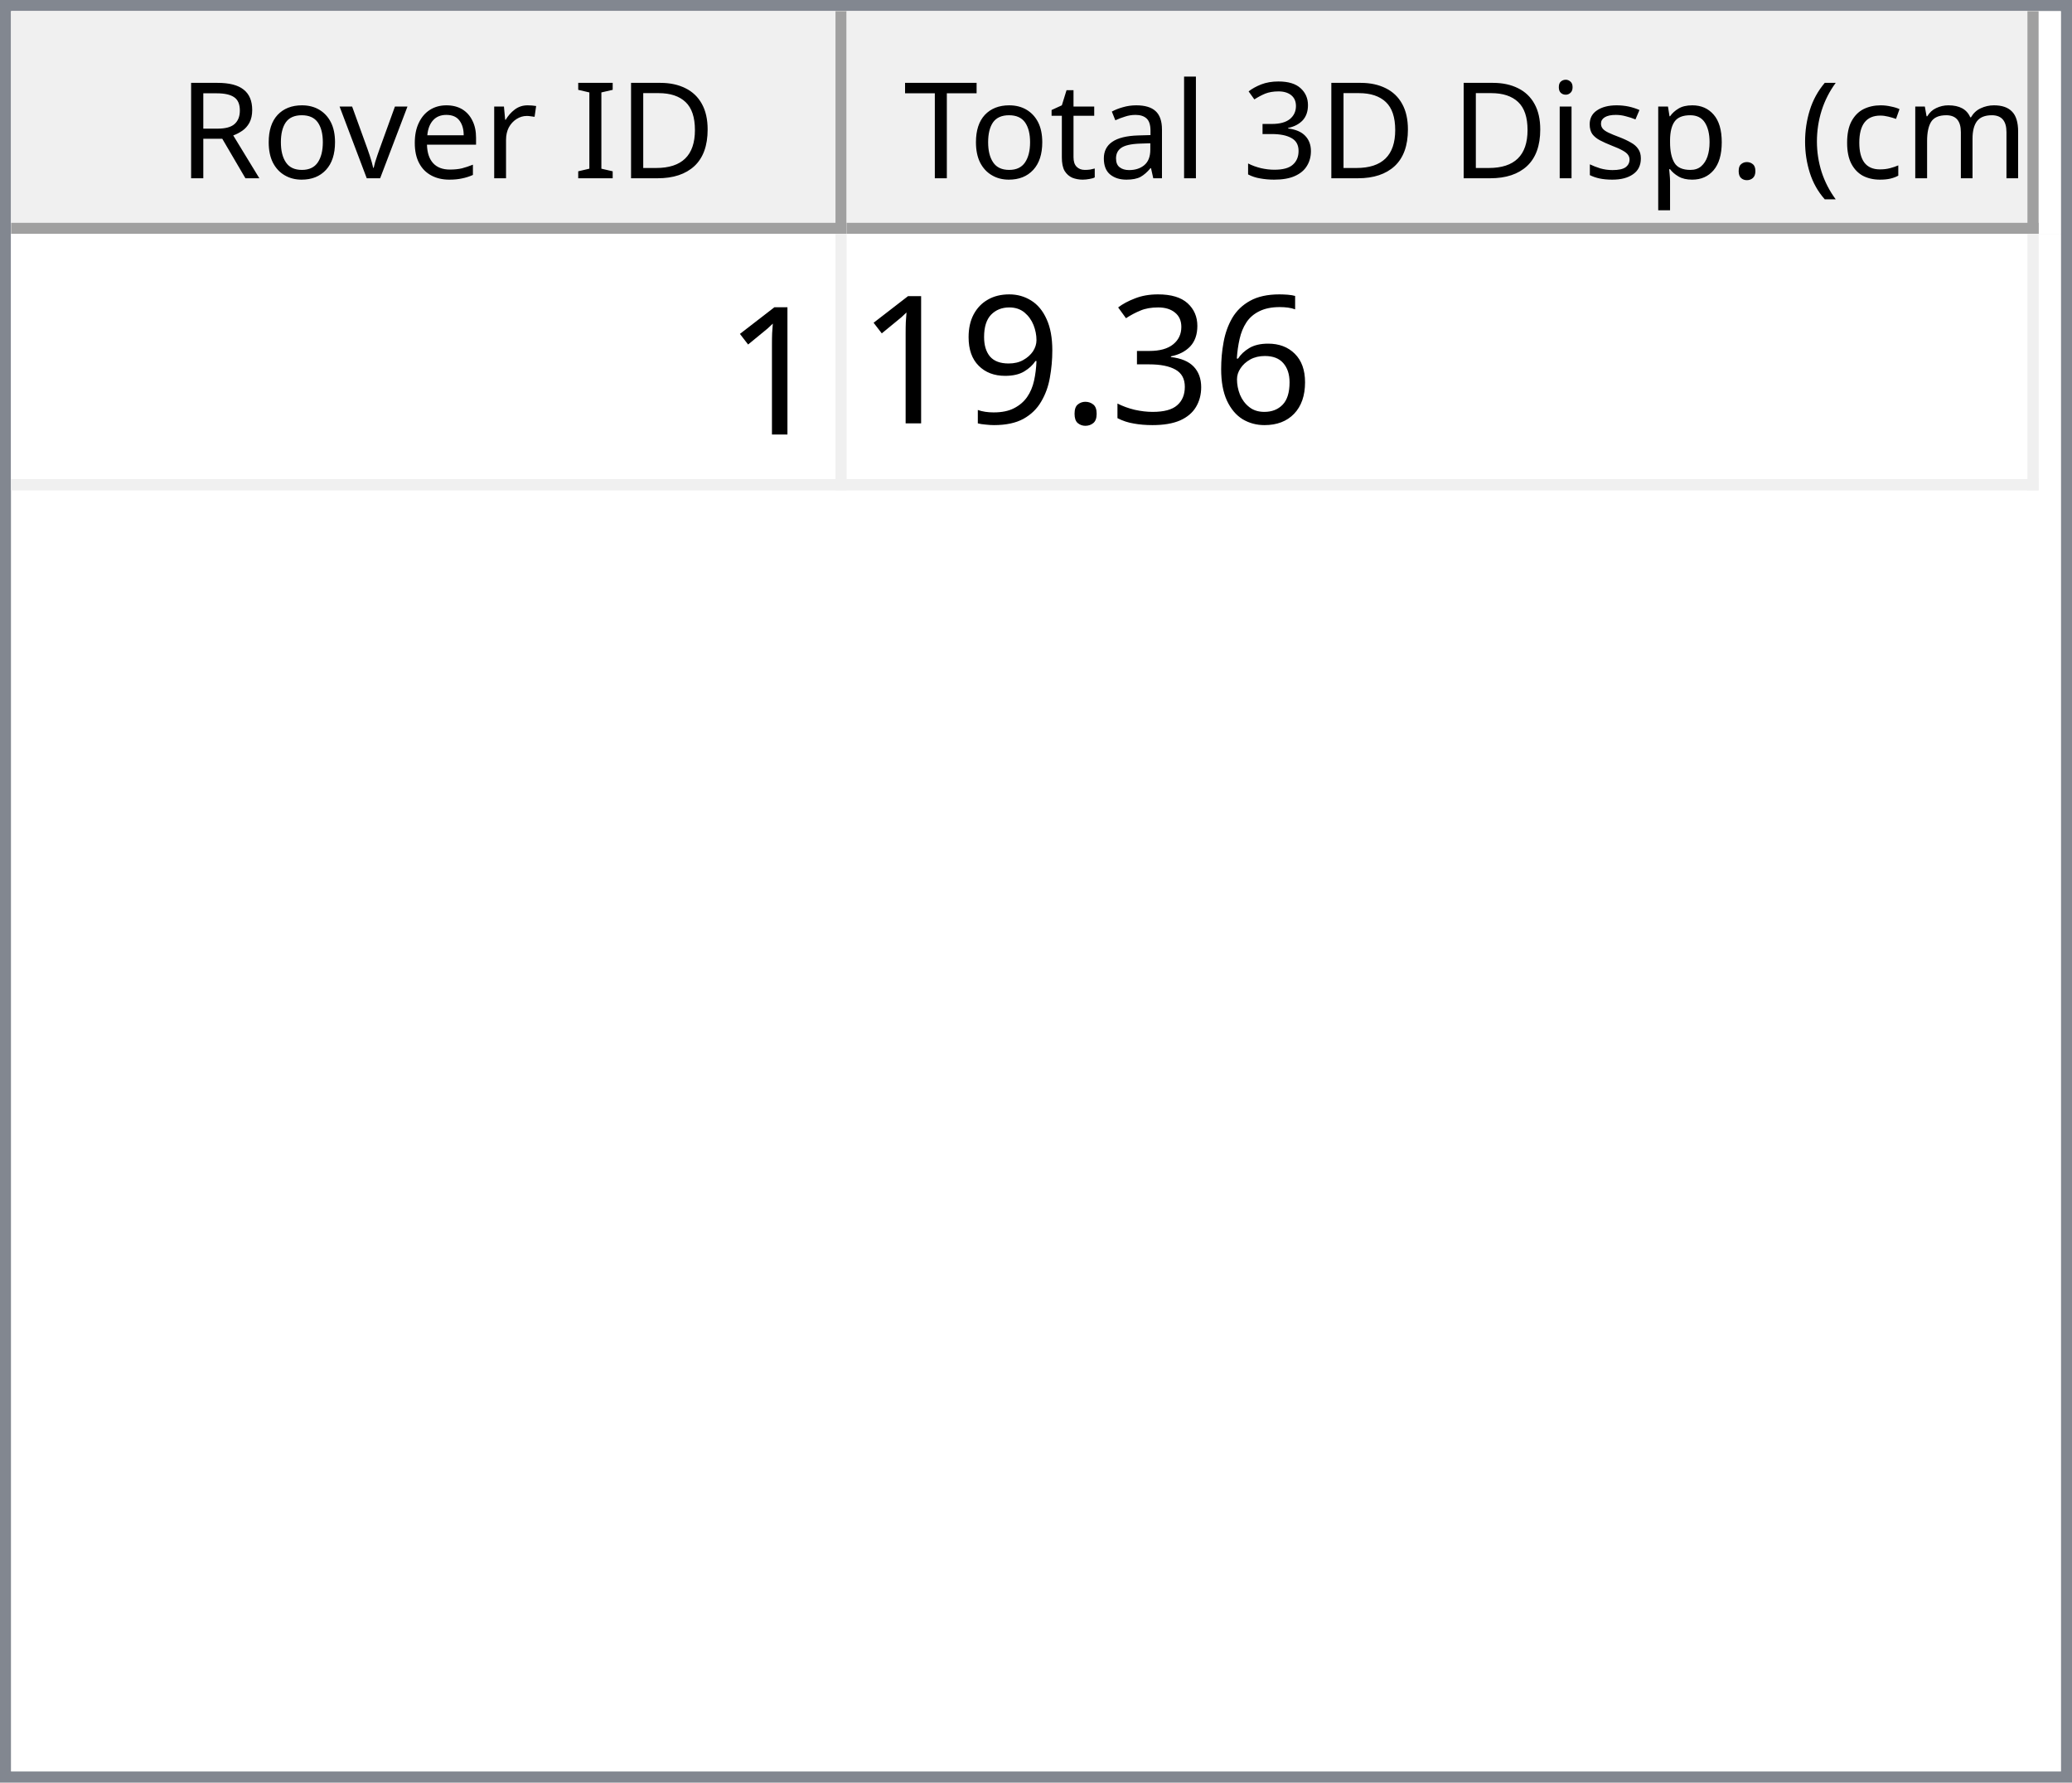
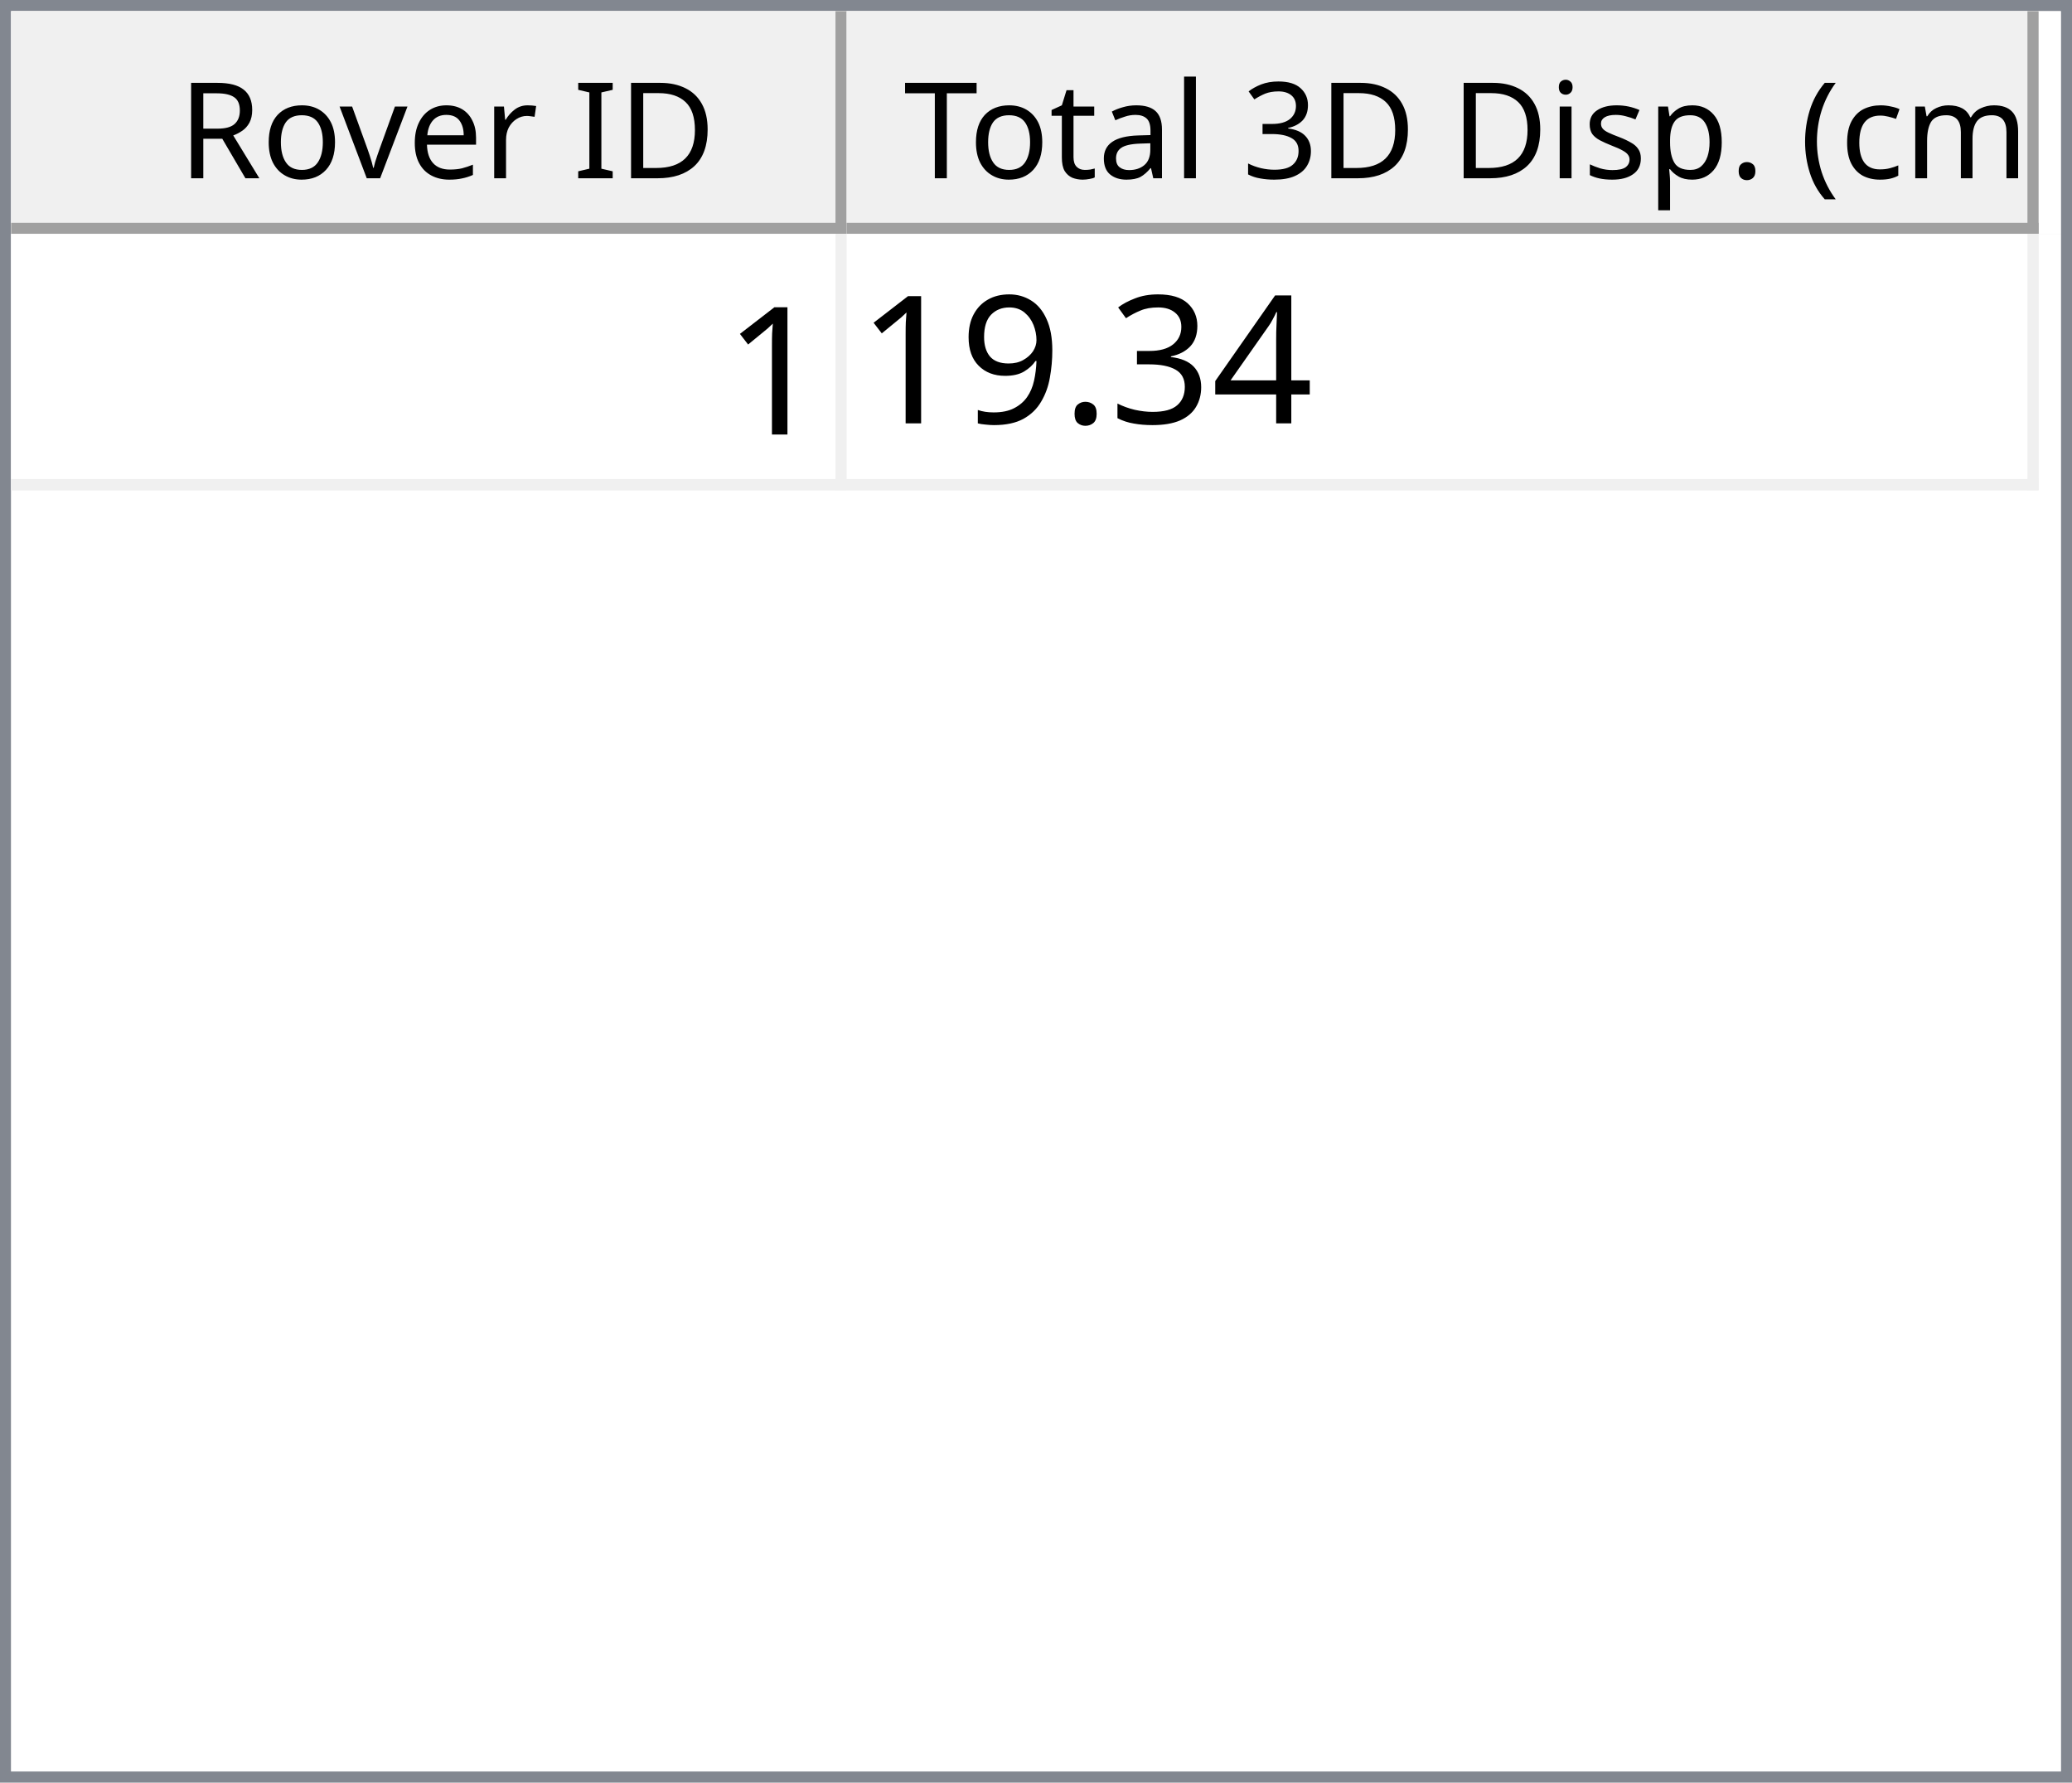
<svg xmlns="http://www.w3.org/2000/svg" style="fill-opacity:1; color-rendering:auto; color-interpolation:auto; text-rendering:auto; stroke:black; stroke-linecap:square; stroke-miterlimit:10; shape-rendering:auto; stroke-opacity:1; fill:black; stroke-dasharray:none; font-weight:normal; stroke-width:1; font-family:'Dialog'; font-style:normal; stroke-linejoin:miter; font-size:12px; stroke-dashoffset:0; image-rendering:auto;" width="186" height="160">
  <defs id="genericDefs" />
  <g>
    <defs id="defs1">
      <clipPath clipPathUnits="userSpaceOnUse" id="clipPath1">
        <path d="M0 0 L186 0 L186 160 L0 160 L0 0 Z" />
      </clipPath>
      <clipPath clipPathUnits="userSpaceOnUse" id="clipPath2">
        <path d="M0 0 L0 160 L186 160 L186 0 Z" />
      </clipPath>
      <clipPath clipPathUnits="userSpaceOnUse" id="clipPath3">
        <path d="M0 0 L0 20 L184 20 L184 0 Z" />
      </clipPath>
      <clipPath clipPathUnits="userSpaceOnUse" id="clipPath4">
        <path d="M0 0 L0 20 L75 20 L75 0 Z" />
      </clipPath>
      <clipPath clipPathUnits="userSpaceOnUse" id="clipPath5">
        <path d="M1 1 L1 19 L74 19 L74 1 Z" />
      </clipPath>
      <clipPath clipPathUnits="userSpaceOnUse" id="clipPath6">
        <path d="M0 0 L0 18 L73 18 L73 0 Z" />
      </clipPath>
      <clipPath clipPathUnits="userSpaceOnUse" id="clipPath7">
        <path d="M-0.5 -0.5 L-0.5 19.5 L74.5 19.5 L74.5 -0.5 Z" />
      </clipPath>
      <clipPath clipPathUnits="userSpaceOnUse" id="clipPath8">
        <path d="M0 0 L0 20 L107 20 L107 0 Z" />
      </clipPath>
      <clipPath clipPathUnits="userSpaceOnUse" id="clipPath9">
        <path d="M1 1 L1 19 L106 19 L106 1 Z" />
      </clipPath>
      <clipPath clipPathUnits="userSpaceOnUse" id="clipPath10">
        <path d="M0 0 L0 18 L105 18 L105 0 Z" />
      </clipPath>
      <clipPath clipPathUnits="userSpaceOnUse" id="clipPath11">
        <path d="M-0.5 -0.5 L-0.5 19.5 L106.5 19.5 L106.5 -0.5 Z" />
      </clipPath>
      <clipPath clipPathUnits="userSpaceOnUse" id="clipPath12">
        <path d="M0 0 L0 138 L184 138 L184 0 Z" />
      </clipPath>
      <clipPath clipPathUnits="userSpaceOnUse" id="clipPath13">
        <path d="M0 0 L0 23 L182 23 L182 0 Z" />
      </clipPath>
      <clipPath clipPathUnits="userSpaceOnUse" id="clipPath14">
        <path d="M-0.5 -0.5 L-0.5 22.5 L181.5 22.5 L181.5 -0.5 Z" />
      </clipPath>
      <clipPath clipPathUnits="userSpaceOnUse" id="clipPath15">
        <path d="M0 0 L0 22 L74 22 L74 0 Z" />
      </clipPath>
      <clipPath clipPathUnits="userSpaceOnUse" id="clipPath16">
        <path d="M0 0 L0 22 L106 22 L106 0 Z" />
      </clipPath>
      <font horiz-adv-x="64.551" id="font1">
        <font-face ascent="107.91" descent="25.098" units-per-em="100" style="font-style:normal; font-family:Segoe UI; font-weight:normal;" />
        <missing-glyph horiz-adv-x="64.551" d="M8.109 0 L8.109 68.266 L56.453 68.266 L56.453 0 L8.109 0 ZM15.328 7.234 L49.219 7.234 L49.219 61.031 L15.328 61.031 L15.328 7.234 Z" />
        <glyph unicode="D" horiz-adv-x="70.117" d="M9.188 0 L9.188 70.016 L28.516 70.016 Q65.531 70.016 65.531 35.891 Q65.531 19.672 55.25 9.836 Q44.969 0 27.734 0 L9.188 0 ZM17.391 62.594 L17.391 7.422 L27.828 7.422 Q41.609 7.422 49.273 14.797 Q56.938 22.172 56.938 35.688 Q56.938 62.594 28.328 62.594 L17.391 62.594 Z" />
        <glyph unicode="I" horiz-adv-x="26.611" d="M17.391 0 L9.188 0 L9.188 70.016 L17.391 70.016 L17.391 0 Z" />
        <glyph unicode=" " horiz-adv-x="27.393" d="" />
        <glyph unicode="r" horiz-adv-x="34.766" d="M34.188 41.891 Q32.078 43.5 28.125 43.5 Q23 43.5 19.555 38.672 Q16.109 33.844 16.109 25.484 L16.109 0 L8.109 0 L8.109 50 L16.109 50 L16.109 39.703 L16.312 39.703 Q18.016 44.969 21.531 47.922 Q25.047 50.875 29.391 50.875 Q32.516 50.875 34.188 50.203 L34.188 41.891 Z" />
        <glyph unicode="e" horiz-adv-x="52.295" d="M48.297 23 L12.984 23 Q13.188 14.656 17.484 10.109 Q21.781 5.562 29.297 5.562 Q37.75 5.562 44.828 11.141 L44.828 3.609 Q38.234 -1.172 27.391 -1.172 Q16.797 -1.172 10.742 5.641 Q4.688 12.453 4.688 24.812 Q4.688 36.469 11.305 43.82 Q17.922 51.172 27.734 51.172 Q37.547 51.172 42.922 44.828 Q48.297 38.484 48.297 27.203 L48.297 23 ZM40.094 29.781 Q40.047 36.719 36.75 40.578 Q33.453 44.438 27.594 44.438 Q21.922 44.438 17.969 40.383 Q14.016 36.328 13.094 29.781 L40.094 29.781 Z" />
        <glyph unicode="v" horiz-adv-x="47.9" d="M47.406 50 L27.484 0 L19.625 0 L0.688 50 L9.469 50 L22.172 13.672 Q23.578 9.672 23.922 6.688 L24.125 6.688 Q24.609 10.453 25.688 13.484 L38.969 50 L47.406 50 Z" />
        <glyph unicode="o" horiz-adv-x="58.594" d="M29 -1.172 Q17.922 -1.172 11.305 5.836 Q4.688 12.844 4.688 24.422 Q4.688 37.016 11.57 44.094 Q18.453 51.172 30.172 51.172 Q41.359 51.172 47.633 44.289 Q53.906 37.406 53.906 25.203 Q53.906 13.234 47.141 6.031 Q40.375 -1.172 29 -1.172 ZM29.594 44.438 Q21.875 44.438 17.383 39.188 Q12.891 33.938 12.891 24.703 Q12.891 15.828 17.43 10.695 Q21.969 5.562 29.594 5.562 Q37.359 5.562 41.531 10.594 Q45.703 15.625 45.703 24.906 Q45.703 34.281 41.531 39.359 Q37.359 44.438 29.594 44.438 Z" />
        <glyph unicode="R" horiz-adv-x="59.814" d="M59.375 0 L49.609 0 L37.891 19.625 Q36.281 22.359 34.766 24.289 Q33.25 26.219 31.664 27.438 Q30.078 28.656 28.25 29.219 Q26.422 29.781 24.125 29.781 L17.391 29.781 L17.391 0 L9.188 0 L9.188 70.016 L30.078 70.016 Q34.672 70.016 38.555 68.867 Q42.438 67.719 45.289 65.375 Q48.141 63.031 49.758 59.547 Q51.375 56.062 51.375 51.375 Q51.375 47.703 50.273 44.656 Q49.172 41.609 47.148 39.211 Q45.125 36.812 42.266 35.133 Q39.406 33.453 35.844 32.516 L35.844 32.328 Q37.594 31.547 38.891 30.547 Q40.188 29.547 41.359 28.18 Q42.531 26.812 43.68 25.078 Q44.828 23.344 46.234 21.047 L59.375 0 ZM17.391 62.594 L17.391 37.203 L28.516 37.203 Q31.594 37.203 34.203 38.133 Q36.812 39.062 38.719 40.797 Q40.625 42.531 41.703 45.047 Q42.781 47.562 42.781 50.688 Q42.781 56.297 39.141 59.445 Q35.5 62.594 28.609 62.594 L17.391 62.594 Z" />
        <glyph unicode=")" horiz-adv-x="30.176" d="M8.297 -15.922 L1.172 -15.922 Q16.406 2.344 16.406 26.812 Q16.406 51.469 1.078 70.016 L8.297 70.016 Q23.531 52.156 23.531 26.703 Q23.531 1.375 8.297 -15.922 Z" />
        <glyph unicode="m" horiz-adv-x="86.133" d="M79.109 0 L71.094 0 L71.094 28.719 Q71.094 37.016 68.531 40.727 Q65.969 44.438 59.906 44.438 Q54.781 44.438 51.195 39.75 Q47.609 35.062 47.609 28.516 L47.609 0 L39.594 0 L39.594 29.688 Q39.594 44.438 28.219 44.438 Q22.953 44.438 19.531 40.016 Q16.109 35.594 16.109 28.516 L16.109 0 L8.109 0 L8.109 50 L16.109 50 L16.109 42.094 L16.312 42.094 Q21.625 51.172 31.844 51.172 Q36.969 51.172 40.773 48.312 Q44.578 45.453 46 40.828 Q51.562 51.172 62.594 51.172 Q79.109 51.172 79.109 30.812 L79.109 0 Z" />
        <glyph unicode="c" horiz-adv-x="46.191" d="M42.188 2.297 Q36.422 -1.172 28.516 -1.172 Q17.828 -1.172 11.258 5.789 Q4.688 12.75 4.688 23.828 Q4.688 36.188 11.766 43.68 Q18.844 51.172 30.672 51.172 Q37.25 51.172 42.281 48.734 L42.281 40.531 Q36.719 44.438 30.375 44.438 Q22.703 44.438 17.797 38.945 Q12.891 33.453 12.891 24.516 Q12.891 15.719 17.508 10.641 Q22.125 5.562 29.891 5.562 Q36.422 5.562 42.188 9.906 L42.188 2.297 Z" />
        <glyph unicode="(" horiz-adv-x="30.176" d="M29.109 -15.922 L21.969 -15.922 Q6.844 1.375 6.844 26.703 Q6.844 52.156 21.969 70.016 L29.203 70.016 Q13.875 51.469 13.875 26.812 Q13.875 2.344 29.109 -15.922 Z" />
        <glyph unicode="." horiz-adv-x="21.68" d="M10.891 -1.078 Q8.641 -1.078 7.055 0.539 Q5.469 2.156 5.469 4.391 Q5.469 6.641 7.055 8.273 Q8.641 9.906 10.891 9.906 Q13.188 9.906 14.797 8.273 Q16.406 6.641 16.406 4.391 Q16.406 2.156 14.797 0.539 Q13.188 -1.078 10.891 -1.078 Z" />
        <glyph unicode="p" horiz-adv-x="58.789" d="M16.312 7.234 L16.109 7.234 L16.109 -23 L8.109 -23 L8.109 50 L16.109 50 L16.109 41.219 L16.312 41.219 Q22.219 51.172 33.594 51.172 Q43.266 51.172 48.688 44.461 Q54.109 37.75 54.109 26.469 Q54.109 13.922 48 6.375 Q41.891 -1.172 31.297 -1.172 Q21.578 -1.172 16.312 7.234 ZM16.109 27.391 L16.109 20.406 Q16.109 14.203 20.141 9.883 Q24.172 5.562 30.375 5.562 Q37.641 5.562 41.773 11.133 Q45.906 16.703 45.906 26.609 Q45.906 34.969 42.047 39.703 Q38.188 44.438 31.594 44.438 Q24.609 44.438 20.359 39.578 Q16.109 34.719 16.109 27.391 Z" />
        <glyph unicode="s" horiz-adv-x="42.432" d="M5.078 1.812 L5.078 10.406 Q11.625 5.562 19.484 5.562 Q30.031 5.562 30.031 12.594 Q30.031 14.594 29.125 15.992 Q28.219 17.391 26.68 18.461 Q25.141 19.531 23.07 20.383 Q21 21.234 18.609 22.172 Q15.281 23.484 12.766 24.828 Q10.25 26.172 8.57 27.859 Q6.891 29.547 6.031 31.695 Q5.172 33.844 5.172 36.719 Q5.172 40.234 6.789 42.945 Q8.406 45.656 11.086 47.484 Q13.766 49.312 17.211 50.242 Q20.656 51.172 24.312 51.172 Q30.812 51.172 35.938 48.922 L35.938 40.828 Q30.422 44.438 23.25 44.438 Q21 44.438 19.195 43.922 Q17.391 43.406 16.094 42.477 Q14.797 41.547 14.086 40.258 Q13.375 38.969 13.375 37.406 Q13.375 35.453 14.086 34.133 Q14.797 32.812 16.164 31.789 Q17.531 30.766 19.484 29.938 Q21.438 29.109 23.922 28.125 Q27.25 26.859 29.883 25.516 Q32.516 24.172 34.375 22.484 Q36.234 20.797 37.234 18.602 Q38.234 16.406 38.234 13.375 Q38.234 9.672 36.602 6.938 Q34.969 4.203 32.234 2.398 Q29.5 0.594 25.93 -0.289 Q22.359 -1.172 18.453 -1.172 Q10.75 -1.172 5.078 1.812 Z" />
        <glyph unicode="i" horiz-adv-x="24.219" d="M12.203 62.703 Q10.062 62.703 8.547 64.164 Q7.031 65.625 7.031 67.875 Q7.031 70.125 8.547 71.609 Q10.062 73.094 12.203 73.094 Q14.406 73.094 15.945 71.609 Q17.484 70.125 17.484 67.875 Q17.484 65.719 15.945 64.211 Q14.406 62.703 12.203 62.703 ZM16.109 0 L8.109 0 L8.109 50 L16.109 50 L16.109 0 Z" />
        <glyph unicode="3" horiz-adv-x="53.906" d="M46.531 19.828 Q46.531 15.094 44.75 11.211 Q42.969 7.328 39.719 4.57 Q36.469 1.812 31.93 0.297 Q27.391 -1.219 21.922 -1.219 Q11.922 -1.219 6 2.594 L6 11.188 Q13.094 5.609 22.219 5.609 Q25.875 5.609 28.828 6.539 Q31.781 7.469 33.906 9.227 Q36.031 10.984 37.18 13.477 Q38.328 15.969 38.328 19.094 Q38.328 32.812 18.797 32.812 L12.984 32.812 L12.984 39.594 L18.5 39.594 Q35.797 39.594 35.797 52.484 Q35.797 64.406 22.609 64.406 Q15.188 64.406 8.688 59.422 L8.688 67.188 Q15.375 71.188 24.609 71.188 Q29 71.188 32.57 69.969 Q36.141 68.75 38.68 66.555 Q41.219 64.359 42.609 61.281 Q44 58.203 44 54.5 Q44 40.672 30.031 36.719 L30.031 36.531 Q33.594 36.141 36.625 34.797 Q39.656 33.453 41.852 31.305 Q44.047 29.156 45.289 26.25 Q46.531 23.344 46.531 19.828 Z" />
        <glyph unicode="l" horiz-adv-x="24.219" d="M16.109 0 L8.109 0 L8.109 74.031 L16.109 74.031 L16.109 0 Z" />
        <glyph unicode="a" horiz-adv-x="50.879" d="M43.891 0 L35.891 0 L35.891 7.812 L35.688 7.812 Q30.469 -1.172 20.312 -1.172 Q12.844 -1.172 8.617 2.781 Q4.391 6.734 4.391 13.281 Q4.391 27.297 20.906 29.594 L35.891 31.688 Q35.891 44.438 25.594 44.438 Q16.547 44.438 9.281 38.281 L9.281 46.484 Q16.656 51.172 26.266 51.172 Q43.891 51.172 43.891 32.516 L43.891 0 ZM35.891 25.297 L23.828 23.641 Q18.266 22.859 15.43 20.875 Q12.594 18.891 12.594 13.875 Q12.594 10.203 15.211 7.883 Q17.828 5.562 22.172 5.562 Q28.125 5.562 32.008 9.742 Q35.891 13.922 35.891 20.312 L35.891 25.297 Z" />
        <glyph unicode="t" horiz-adv-x="33.887" d="M31.297 0.484 Q28.469 -1.078 23.828 -1.078 Q10.688 -1.078 10.688 13.578 L10.688 43.172 L2.094 43.172 L2.094 50 L10.688 50 L10.688 62.203 L18.703 64.797 L18.703 50 L31.297 50 L31.297 43.172 L18.703 43.172 L18.703 14.984 Q18.703 9.969 20.414 7.82 Q22.125 5.672 26.078 5.672 Q29.109 5.672 31.297 7.328 L31.297 0.484 Z" />
        <glyph unicode="T" horiz-adv-x="52.393" d="M50.594 62.594 L30.375 62.594 L30.375 0 L22.172 0 L22.172 62.594 L2 62.594 L2 70.016 L50.594 70.016 L50.594 62.594 Z" />
      </font>
      <font horiz-adv-x="75.0" id="font2">
        <font-face ascent="100.537" descent="21.973" units-per-em="100" style="font-style:normal; font-family:sans-serif; font-weight:normal;" />
        <missing-glyph horiz-adv-x="75.0" d="M12.5 0 L12.5 62.5 L62.5 62.5 L62.5 0 L12.5 0 ZM14.062 1.562 L60.938 1.562 L60.938 60.938 L14.062 60.938 L14.062 1.562 Z" />
        <glyph unicode="1" horiz-adv-x="55.615" d="M37.25 0 L28.469 0 L28.469 56 Q25.297 52.984 20.141 49.953 Q14.984 46.922 10.891 45.406 L10.891 53.906 Q18.266 57.375 23.781 62.305 Q29.297 67.234 31.594 71.875 L37.25 71.875 L37.25 0 Z" />
-         <glyph unicode="6" horiz-adv-x="55.615" d="M49.75 54.047 L41.016 53.375 Q39.844 58.547 37.703 60.891 Q34.125 64.656 28.906 64.656 Q24.703 64.656 21.531 62.312 Q17.391 59.281 14.992 53.469 Q12.594 47.656 12.5 36.922 Q15.672 41.75 20.266 44.094 Q24.859 46.438 29.891 46.438 Q38.672 46.438 44.852 39.969 Q51.031 33.5 51.031 23.25 Q51.031 16.5 48.125 10.719 Q45.219 4.938 40.141 1.859 Q35.062 -1.219 28.609 -1.219 Q17.625 -1.219 10.695 6.859 Q3.766 14.938 3.766 33.5 Q3.766 54.25 11.422 63.672 Q18.109 71.875 29.438 71.875 Q37.891 71.875 43.289 67.141 Q48.688 62.406 49.75 54.047 ZM13.875 23.188 Q13.875 18.656 15.797 14.508 Q17.719 10.359 21.188 8.18 Q24.656 6 28.469 6 Q34.031 6 38.039 10.492 Q42.047 14.984 42.047 22.703 Q42.047 30.125 38.086 34.398 Q34.125 38.672 28.125 38.672 Q22.172 38.672 18.023 34.398 Q13.875 30.125 13.875 23.188 Z" />
+         <glyph unicode="4" horiz-adv-x="55.615" d="M32.328 0 L32.328 17.141 L1.266 17.141 L1.266 25.203 L33.938 71.578 L41.109 71.578 L41.109 25.203 L50.781 25.203 L50.781 17.141 L41.109 17.141 L41.109 0 L32.328 0 ZM32.328 25.203 L32.328 57.469 L9.906 25.203 L32.328 25.203 Z" />
        <glyph unicode="3" horiz-adv-x="55.615" d="M4.203 18.891 L12.984 20.062 Q14.5 12.594 18.141 9.297 Q21.781 6 27 6 Q33.203 6 37.477 10.297 Q41.75 14.594 41.75 20.953 Q41.75 27 37.797 30.93 Q33.844 34.859 27.734 34.859 Q25.25 34.859 21.531 33.891 L22.516 41.609 Q23.391 41.5 23.922 41.5 Q29.547 41.5 34.039 44.43 Q38.531 47.359 38.531 53.469 Q38.531 58.297 35.258 61.477 Q31.984 64.656 26.812 64.656 Q21.688 64.656 18.266 61.43 Q14.844 58.203 13.875 51.766 L5.078 53.328 Q6.688 62.156 12.398 67.016 Q18.109 71.875 26.609 71.875 Q32.469 71.875 37.398 69.359 Q42.328 66.844 44.945 62.5 Q47.562 58.156 47.562 53.266 Q47.562 48.641 45.07 44.828 Q42.578 41.016 37.703 38.766 Q44.047 37.312 47.562 32.695 Q51.078 28.078 51.078 21.141 Q51.078 11.766 44.242 5.25 Q37.406 -1.266 26.953 -1.266 Q17.531 -1.266 11.305 4.352 Q5.078 9.969 4.203 18.891 Z" />
        <glyph unicode="." horiz-adv-x="27.783" d="M9.078 0 L9.078 10.016 L19.094 10.016 L19.094 0 L9.078 0 Z" />
        <glyph unicode="9" horiz-adv-x="55.615" d="M5.469 16.547 L13.922 17.328 Q14.984 11.375 18.016 8.688 Q21.047 6 25.781 6 Q29.828 6 32.883 7.859 Q35.938 9.719 37.891 12.82 Q39.844 15.922 41.164 21.195 Q42.484 26.469 42.484 31.938 Q42.484 32.516 42.438 33.688 Q39.797 29.5 35.234 26.883 Q30.672 24.266 25.344 24.266 Q16.453 24.266 10.305 30.711 Q4.156 37.156 4.156 47.703 Q4.156 58.594 10.578 65.234 Q17 71.875 26.656 71.875 Q33.641 71.875 39.43 68.117 Q45.219 64.359 48.219 57.398 Q51.219 50.438 51.219 37.25 Q51.219 23.531 48.242 15.406 Q45.266 7.281 39.383 3.031 Q33.5 -1.219 25.594 -1.219 Q17.188 -1.219 11.867 3.445 Q6.547 8.109 5.469 16.547 ZM41.453 48.141 Q41.453 55.719 37.43 60.156 Q33.406 64.594 27.734 64.594 Q21.875 64.594 17.531 59.812 Q13.188 55.031 13.188 47.406 Q13.188 40.578 17.312 36.305 Q21.438 32.031 27.484 32.031 Q33.594 32.031 37.523 36.305 Q41.453 40.578 41.453 48.141 Z" />
      </font>
    </defs>
    <g style="fill:white; stroke:white;">
      <rect x="0" y="0" width="186" style="clip-path:url(#clipPath1); stroke:none;" height="160" />
    </g>
    <g style="fill:white; text-rendering:optimizeSpeed; color-rendering:optimizeSpeed; image-rendering:optimizeSpeed; shape-rendering:crispEdges; stroke:white; color-interpolation:sRGB;">
      <rect x="0" width="186" height="160" y="0" style="stroke:none;" />
      <path style="stroke:none;" d="M0 160 L186 160 L186 0 L0 0 Z" />
    </g>
    <g style="fill:rgb(240,240,240); font-family:'Segoe UI'; stroke:rgb(240,240,240);">
      <rect x="0" y="0" width="186" style="clip-path:url(#clipPath2); stroke:none;" height="160" />
    </g>
    <g style="fill:rgb(130,135,144); font-family:'Segoe UI'; stroke:rgb(130,135,144);">
      <path d="M0 0 L186 0 L186 160 L0 160 L0 0 ZM1 1 L185 1 L185 159 L1 159 L1 1 Z" style="fill-rule:evenodd; clip-path:url(#clipPath2); stroke:none;" />
    </g>
    <g style="fill:white; font-family:'Segoe UI'; stroke:white;" transform="translate(1,1)">
      <rect x="0" y="0" width="184" style="clip-path:url(#clipPath3); stroke:none;" height="20" />
    </g>
    <g style="fill:rgb(240,240,240); font-family:'Segoe UI'; stroke:rgb(240,240,240);" transform="translate(1,1)">
      <rect x="0" y="0" width="75" style="clip-path:url(#clipPath4); stroke:none;" height="20" />
    </g>
    <g style="font-family:'Segoe UI';" transform="translate(2,2)">
      <text x="14" xml:space="preserve" y="14" style="clip-path:url(#clipPath6); stroke:none;">Rover ID</text>
    </g>
    <g style="fill:rgb(160,160,160); font-family:'Segoe UI'; stroke:rgb(160,160,160); stroke-linejoin:bevel;" transform="translate(1.5,1.5)">
      <line x1="74" x2="74" y1="0" style="fill:none; clip-path:url(#clipPath7);" y2="19" />
    </g>
    <g style="fill:rgb(160,160,160); font-family:'Segoe UI'; stroke:rgb(160,160,160); stroke-linejoin:bevel;" transform="matrix(1,0,0,1,1,1) translate(0.5,0.5)">
      <line x1="0" x2="74" y1="19" style="fill:none; clip-path:url(#clipPath7);" y2="19" />
    </g>
    <g style="fill:rgb(240,240,240); font-family:'Segoe UI'; stroke:rgb(240,240,240);" transform="translate(76,1)">
      <rect x="0" y="0" width="107" style="clip-path:url(#clipPath8); stroke:none;" height="20" />
    </g>
    <g style="font-family:'Segoe UI';" transform="translate(77,2)">
      <text x="1" xml:space="preserve" y="14" style="clip-path:url(#clipPath10); stroke:none;"> Total 3D Disp. (cm)</text>
    </g>
    <g style="fill:rgb(160,160,160); font-family:'Segoe UI'; stroke:rgb(160,160,160); stroke-linejoin:bevel;" transform="translate(76.5,1.5)">
      <line x1="106" x2="106" y1="0" style="fill:none; clip-path:url(#clipPath11);" y2="19" />
    </g>
    <g style="fill:rgb(160,160,160); font-family:'Segoe UI'; stroke:rgb(160,160,160); stroke-linejoin:bevel;" transform="matrix(1,0,0,1,76,1) translate(0.5,0.5)">
      <line x1="0" x2="106" y1="19" style="fill:none; clip-path:url(#clipPath11);" y2="19" />
    </g>
    <g style="fill:white; font-family:'Segoe UI'; stroke:white;" transform="translate(1,21)">
      <rect x="0" y="0" width="184" style="clip-path:url(#clipPath12); stroke:none;" height="138" />
    </g>
    <g style="fill:rgb(240,240,240); font-size:16px; font-family:sans-serif; stroke:rgb(240,240,240);" transform="translate(1,21)">
      <rect x="0" y="0" width="182" style="clip-path:url(#clipPath13); stroke:none;" height="23" />
      <line transform="translate(0.5,0.5)" x1="0" x2="181" y1="22" style="clip-path:url(#clipPath14); fill:none; stroke-linejoin:bevel;" y2="22" />
    </g>
    <g transform="matrix(1,0,0,1,1,21) translate(0.5,0.5)" style="fill:rgb(240,240,240); font-size:16px; font-family:sans-serif; stroke:rgb(240,240,240); stroke-linejoin:bevel;">
      <line x1="74" x2="74" y1="0" style="fill:none; clip-path:url(#clipPath14);" y2="22" />
    </g>
    <g transform="matrix(1,0,0,1,1,21) translate(0.5,0.5)" style="fill:rgb(240,240,240); font-size:16px; font-family:sans-serif; stroke:rgb(240,240,240); stroke-linejoin:bevel;">
      <line x1="181" x2="181" y1="0" style="fill:none; clip-path:url(#clipPath14);" y2="22" />
    </g>
    <g style="fill:white; font-size:16px; font-family:sans-serif; stroke:white;" transform="matrix(1,0,0,1,1,21)">
      <rect x="0" y="0" width="74" style="clip-path:url(#clipPath15); stroke:none;" height="22" />
      <text x="64" y="18" style="fill:black; clip-path:url(#clipPath15); stroke:none;" xml:space="preserve">1</text>
    </g>
    <g style="fill:white; font-size:16px; font-family:sans-serif; stroke:white;" transform="matrix(1,0,0,1,1,21) translate(75,0)">
      <rect x="0" y="0" width="106" style="clip-path:url(#clipPath16); stroke:none;" height="22" />
-       <text x="1" y="17" style="fill:black; clip-path:url(#clipPath16); stroke:none;" xml:space="preserve">19.36</text>
+       <text x="1" y="17" style="fill:black; clip-path:url(#clipPath16); stroke:none;" xml:space="preserve">19.34</text>
    </g>
  </g>
</svg>
